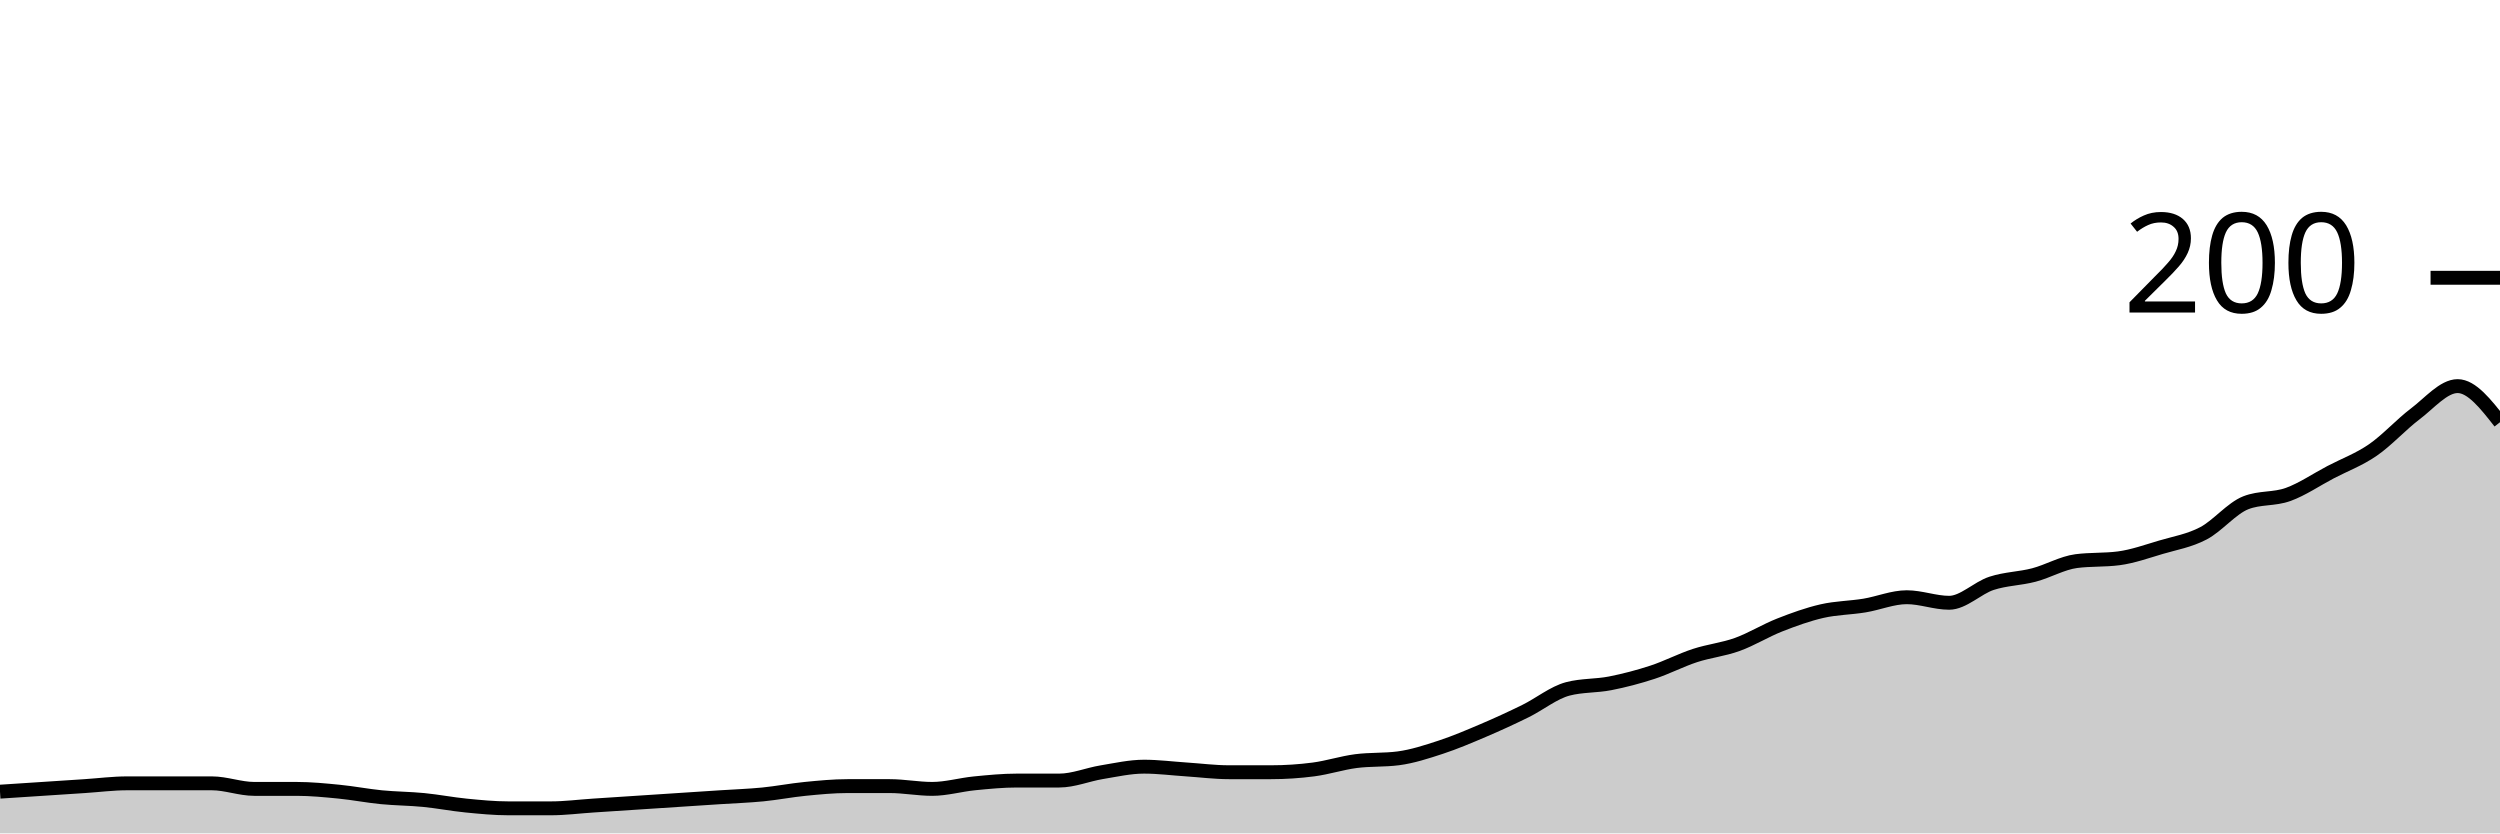
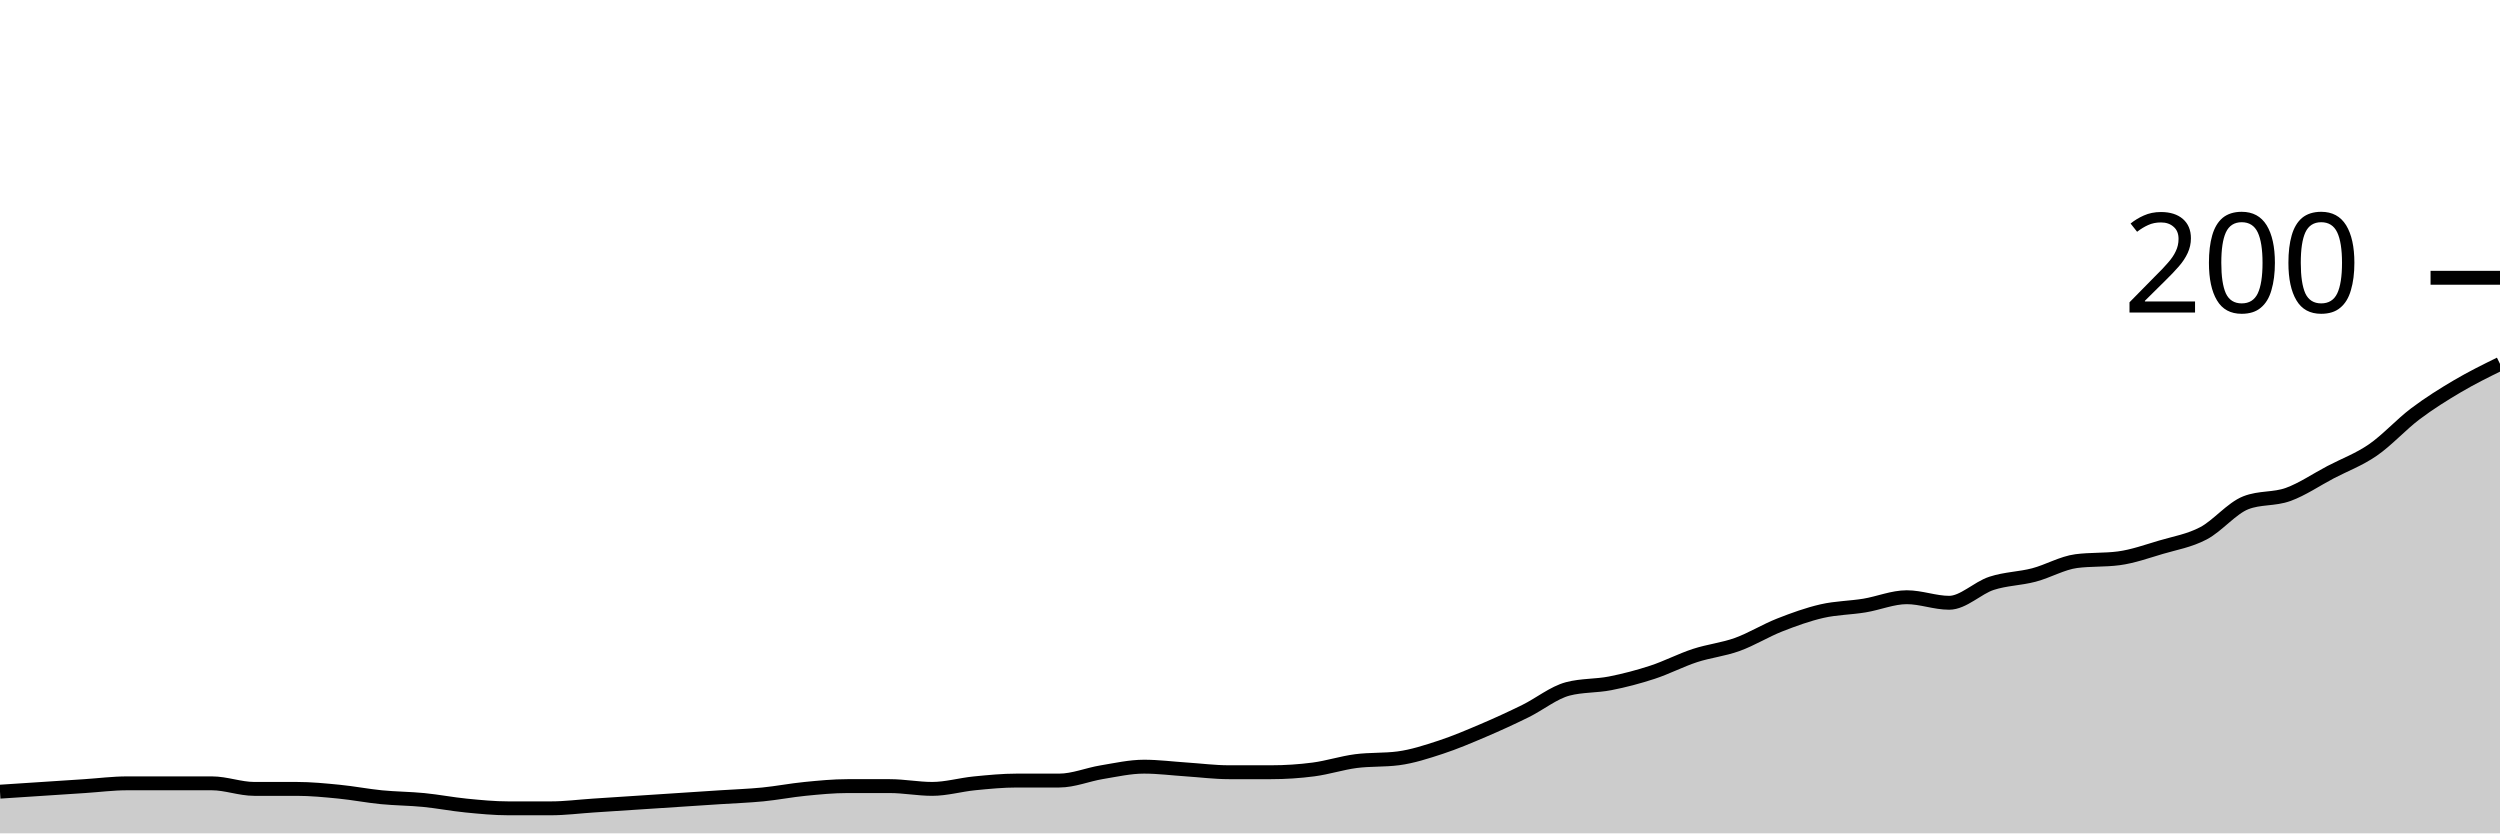
<svg xmlns="http://www.w3.org/2000/svg" viewBox="0 0 180 60">
  <g transform="translate(0,20)">
-     <path class="area" fill="rgba(0, 0, 0, 0.2)" d="M0,37C1.017,36.933,2.034,36.867,3.051,36.8C4.068,36.733,5.085,36.667,6.102,36.6C7.119,36.533,8.136,36.4,9.153,36.4C10.169,36.4,11.186,36.4,12.203,36.4C13.22,36.4,14.237,36.4,15.254,36.4C16.271,36.4,17.288,36.8,18.305,36.8C19.322,36.8,20.339,36.8,21.356,36.8C22.373,36.8,23.39,36.9,24.407,37C25.424,37.1,26.441,37.3,27.458,37.4C28.475,37.5,29.492,37.5,30.508,37.6C31.525,37.7,32.542,37.9,33.559,38C34.576,38.1,35.593,38.2,36.61,38.2C37.627,38.2,38.644,38.2,39.661,38.2C40.678,38.2,41.695,38.067,42.712,38C43.729,37.933,44.746,37.867,45.763,37.8C46.78,37.733,47.797,37.667,48.814,37.6C49.831,37.533,50.847,37.467,51.864,37.4C52.881,37.333,53.898,37.3,54.915,37.2C55.932,37.1,56.949,36.9,57.966,36.8C58.983,36.7,60,36.6,61.017,36.6C62.034,36.6,63.051,36.6,64.068,36.6C65.085,36.6,66.102,36.8,67.119,36.8C68.136,36.8,69.153,36.5,70.169,36.4C71.186,36.3,72.203,36.2,73.22,36.2C74.237,36.2,75.254,36.2,76.271,36.2C77.288,36.2,78.305,35.767,79.322,35.6C80.339,35.433,81.356,35.2,82.373,35.2C83.39,35.2,84.407,35.333,85.424,35.4C86.441,35.467,87.458,35.6,88.475,35.6C89.492,35.6,90.508,35.6,91.525,35.6C92.542,35.6,93.559,35.533,94.576,35.4C95.593,35.267,96.61,34.933,97.627,34.8C98.644,34.667,99.661,34.733,100.678,34.6C101.695,34.467,102.712,34.133,103.729,33.8C104.746,33.467,105.763,33.033,106.78,32.6C107.797,32.167,108.814,31.7,109.831,31.2C110.847,30.7,111.864,29.867,112.881,29.6C113.898,29.333,114.915,29.4,115.932,29.2C116.949,29,117.966,28.733,118.983,28.4C120,28.067,121.017,27.533,122.034,27.2C123.051,26.867,124.068,26.767,125.085,26.4C126.102,26.033,127.119,25.4,128.136,25C129.153,24.6,130.169,24.233,131.186,24C132.203,23.767,133.22,23.767,134.237,23.6C135.254,23.433,136.271,23,137.288,23C138.305,23,139.322,23.4,140.339,23.4C141.356,23.4,142.373,22.333,143.39,22C144.407,21.667,145.424,21.667,146.441,21.4C147.458,21.133,148.475,20.533,149.492,20.4C150.508,20.267,151.525,20.333,152.542,20.2C153.559,20.067,154.576,19.7,155.593,19.4C156.61,19.1,157.627,18.933,158.644,18.4C159.661,17.867,160.678,16.6,161.695,16.2C162.712,15.8,163.729,15.967,164.746,15.6C165.763,15.233,166.78,14.533,167.797,14C168.814,13.467,169.831,13.1,170.847,12.4C171.864,11.7,172.881,10.567,173.898,9.8C174.915,9.033,175.932,7.8,176.949,7.8C177.966,7.8,178.983,9.1,180,10.4L180,40C178.983,40,177.966,40,176.949,40C175.932,40,174.915,40,173.898,40C172.881,40,171.864,40,170.847,40C169.831,40,168.814,40,167.797,40C166.78,40,165.763,40,164.746,40C163.729,40,162.712,40,161.695,40C160.678,40,159.661,40,158.644,40C157.627,40,156.61,40,155.593,40C154.576,40,153.559,40,152.542,40C151.525,40,150.508,40,149.492,40C148.475,40,147.458,40,146.441,40C145.424,40,144.407,40,143.39,40C142.373,40,141.356,40,140.339,40C139.322,40,138.305,40,137.288,40C136.271,40,135.254,40,134.237,40C133.22,40,132.203,40,131.186,40C130.169,40,129.153,40,128.136,40C127.119,40,126.102,40,125.085,40C124.068,40,123.051,40,122.034,40C121.017,40,120,40,118.983,40C117.966,40,116.949,40,115.932,40C114.915,40,113.898,40,112.881,40C111.864,40,110.847,40,109.831,40C108.814,40,107.797,40,106.78,40C105.763,40,104.746,40,103.729,40C102.712,40,101.695,40,100.678,40C99.661,40,98.644,40,97.627,40C96.61,40,95.593,40,94.576,40C93.559,40,92.542,40,91.525,40C90.508,40,89.492,40,88.475,40C87.458,40,86.441,40,85.424,40C84.407,40,83.39,40,82.373,40C81.356,40,80.339,40,79.322,40C78.305,40,77.288,40,76.271,40C75.254,40,74.237,40,73.22,40C72.203,40,71.186,40,70.169,40C69.153,40,68.136,40,67.119,40C66.102,40,65.085,40,64.068,40C63.051,40,62.034,40,61.017,40C60,40,58.983,40,57.966,40C56.949,40,55.932,40,54.915,40C53.898,40,52.881,40,51.864,40C50.847,40,49.831,40,48.814,40C47.797,40,46.78,40,45.763,40C44.746,40,43.729,40,42.712,40C41.695,40,40.678,40,39.661,40C38.644,40,37.627,40,36.61,40C35.593,40,34.576,40,33.559,40C32.542,40,31.525,40,30.508,40C29.492,40,28.475,40,27.458,40C26.441,40,25.424,40,24.407,40C23.39,40,22.373,40,21.356,40C20.339,40,19.322,40,18.305,40C17.288,40,16.271,40,15.254,40C14.237,40,13.22,40,12.203,40C11.186,40,10.169,40,9.153,40C8.136,40,7.119,40,6.102,40C5.085,40,4.068,40,3.051,40C2.034,40,1.017,40,0,40Z" />
-     <path class="line" stroke="black" fill="none" d="M0,37C1.017,36.933,2.034,36.867,3.051,36.8C4.068,36.733,5.085,36.667,6.102,36.6C7.119,36.533,8.136,36.4,9.153,36.4C10.169,36.4,11.186,36.4,12.203,36.4C13.22,36.4,14.237,36.4,15.254,36.4C16.271,36.4,17.288,36.8,18.305,36.8C19.322,36.8,20.339,36.8,21.356,36.8C22.373,36.8,23.39,36.9,24.407,37C25.424,37.1,26.441,37.3,27.458,37.4C28.475,37.5,29.492,37.5,30.508,37.6C31.525,37.7,32.542,37.9,33.559,38C34.576,38.1,35.593,38.2,36.61,38.2C37.627,38.2,38.644,38.2,39.661,38.2C40.678,38.2,41.695,38.067,42.712,38C43.729,37.933,44.746,37.867,45.763,37.8C46.78,37.733,47.797,37.667,48.814,37.6C49.831,37.533,50.847,37.467,51.864,37.4C52.881,37.333,53.898,37.3,54.915,37.2C55.932,37.1,56.949,36.9,57.966,36.8C58.983,36.7,60,36.6,61.017,36.6C62.034,36.6,63.051,36.6,64.068,36.6C65.085,36.6,66.102,36.8,67.119,36.8C68.136,36.8,69.153,36.5,70.169,36.4C71.186,36.3,72.203,36.2,73.22,36.2C74.237,36.2,75.254,36.2,76.271,36.2C77.288,36.2,78.305,35.767,79.322,35.6C80.339,35.433,81.356,35.2,82.373,35.2C83.39,35.2,84.407,35.333,85.424,35.4C86.441,35.467,87.458,35.6,88.475,35.6C89.492,35.6,90.508,35.6,91.525,35.6C92.542,35.6,93.559,35.533,94.576,35.4C95.593,35.267,96.61,34.933,97.627,34.8C98.644,34.667,99.661,34.733,100.678,34.6C101.695,34.467,102.712,34.133,103.729,33.8C104.746,33.467,105.763,33.033,106.78,32.6C107.797,32.167,108.814,31.7,109.831,31.2C110.847,30.7,111.864,29.867,112.881,29.6C113.898,29.333,114.915,29.4,115.932,29.2C116.949,29,117.966,28.733,118.983,28.4C120,28.067,121.017,27.533,122.034,27.2C123.051,26.867,124.068,26.767,125.085,26.4C126.102,26.033,127.119,25.4,128.136,25C129.153,24.6,130.169,24.233,131.186,24C132.203,23.767,133.22,23.767,134.237,23.6C135.254,23.433,136.271,23,137.288,23C138.305,23,139.322,23.4,140.339,23.4C141.356,23.4,142.373,22.333,143.39,22C144.407,21.667,145.424,21.667,146.441,21.4C147.458,21.133,148.475,20.533,149.492,20.4C150.508,20.267,151.525,20.333,152.542,20.2C153.559,20.067,154.576,19.7,155.593,19.4C156.61,19.1,157.627,18.933,158.644,18.4C159.661,17.867,160.678,16.6,161.695,16.2C162.712,15.8,163.729,15.967,164.746,15.6C165.763,15.233,166.78,14.533,167.797,14C168.814,13.467,169.831,13.1,170.847,12.4C171.864,11.7,172.881,10.567,173.898,9.8C174.915,9.033,175.932,7.8,176.949,7.8C177.966,7.8,178.983,9.1,180,10.4" />
+     <path class="area" fill="rgba(0, 0, 0, 0.2)" d="M0,37C1.017,36.933,2.034,36.867,3.051,36.8C4.068,36.733,5.085,36.667,6.102,36.6C7.119,36.533,8.136,36.4,9.153,36.4C10.169,36.4,11.186,36.4,12.203,36.4C13.22,36.4,14.237,36.4,15.254,36.4C16.271,36.4,17.288,36.8,18.305,36.8C19.322,36.8,20.339,36.8,21.356,36.8C22.373,36.8,23.39,36.9,24.407,37C25.424,37.1,26.441,37.3,27.458,37.4C28.475,37.5,29.492,37.5,30.508,37.6C31.525,37.7,32.542,37.9,33.559,38C34.576,38.1,35.593,38.2,36.61,38.2C37.627,38.2,38.644,38.2,39.661,38.2C40.678,38.2,41.695,38.067,42.712,38C43.729,37.933,44.746,37.867,45.763,37.8C46.78,37.733,47.797,37.667,48.814,37.6C49.831,37.533,50.847,37.467,51.864,37.4C52.881,37.333,53.898,37.3,54.915,37.2C55.932,37.1,56.949,36.9,57.966,36.8C58.983,36.7,60,36.6,61.017,36.6C62.034,36.6,63.051,36.6,64.068,36.6C65.085,36.6,66.102,36.8,67.119,36.8C68.136,36.8,69.153,36.5,70.169,36.4C71.186,36.3,72.203,36.2,73.22,36.2C74.237,36.2,75.254,36.2,76.271,36.2C77.288,36.2,78.305,35.767,79.322,35.6C80.339,35.433,81.356,35.2,82.373,35.2C83.39,35.2,84.407,35.333,85.424,35.4C86.441,35.467,87.458,35.6,88.475,35.6C89.492,35.6,90.508,35.6,91.525,35.6C92.542,35.6,93.559,35.533,94.576,35.4C95.593,35.267,96.61,34.933,97.627,34.8C98.644,34.667,99.661,34.733,100.678,34.6C101.695,34.467,102.712,34.133,103.729,33.8C104.746,33.467,105.763,33.033,106.78,32.6C107.797,32.167,108.814,31.7,109.831,31.2C110.847,30.7,111.864,29.867,112.881,29.6C113.898,29.333,114.915,29.4,115.932,29.2C116.949,29,117.966,28.733,118.983,28.4C120,28.067,121.017,27.533,122.034,27.2C123.051,26.867,124.068,26.767,125.085,26.4C126.102,26.033,127.119,25.4,128.136,25C129.153,24.6,130.169,24.233,131.186,24C132.203,23.767,133.22,23.767,134.237,23.6C135.254,23.433,136.271,23,137.288,23C138.305,23,139.322,23.4,140.339,23.4C141.356,23.4,142.373,22.333,143.39,22C144.407,21.667,145.424,21.667,146.441,21.4C147.458,21.133,148.475,20.533,149.492,20.4C150.508,20.267,151.525,20.333,152.542,20.2C153.559,20.067,154.576,19.7,155.593,19.4C156.61,19.1,157.627,18.933,158.644,18.4C159.661,17.867,160.678,16.6,161.695,16.2C162.712,15.8,163.729,15.967,164.746,15.6C165.763,15.233,166.78,14.533,167.797,14C168.814,13.467,169.831,13.1,170.847,12.4C171.864,11.7,172.881,10.567,173.898,9.8C174.915,9.033,175.932,8.4,176.949,7.8C177.966,7.2,178.983,6.7,180,6.2L180,40C178.983,40,177.966,40,176.949,40C175.932,40,174.915,40,173.898,40C172.881,40,171.864,40,170.847,40C169.831,40,168.814,40,167.797,40C166.78,40,165.763,40,164.746,40C163.729,40,162.712,40,161.695,40C160.678,40,159.661,40,158.644,40C157.627,40,156.61,40,155.593,40C154.576,40,153.559,40,152.542,40C151.525,40,150.508,40,149.492,40C148.475,40,147.458,40,146.441,40C145.424,40,144.407,40,143.39,40C142.373,40,141.356,40,140.339,40C139.322,40,138.305,40,137.288,40C136.271,40,135.254,40,134.237,40C133.22,40,132.203,40,131.186,40C130.169,40,129.153,40,128.136,40C127.119,40,126.102,40,125.085,40C124.068,40,123.051,40,122.034,40C121.017,40,120,40,118.983,40C117.966,40,116.949,40,115.932,40C114.915,40,113.898,40,112.881,40C111.864,40,110.847,40,109.831,40C108.814,40,107.797,40,106.78,40C105.763,40,104.746,40,103.729,40C102.712,40,101.695,40,100.678,40C99.661,40,98.644,40,97.627,40C96.61,40,95.593,40,94.576,40C93.559,40,92.542,40,91.525,40C90.508,40,89.492,40,88.475,40C87.458,40,86.441,40,85.424,40C84.407,40,83.39,40,82.373,40C81.356,40,80.339,40,79.322,40C78.305,40,77.288,40,76.271,40C75.254,40,74.237,40,73.22,40C72.203,40,71.186,40,70.169,40C69.153,40,68.136,40,67.119,40C66.102,40,65.085,40,64.068,40C63.051,40,62.034,40,61.017,40C60,40,58.983,40,57.966,40C56.949,40,55.932,40,54.915,40C53.898,40,52.881,40,51.864,40C50.847,40,49.831,40,48.814,40C47.797,40,46.78,40,45.763,40C44.746,40,43.729,40,42.712,40C41.695,40,40.678,40,39.661,40C38.644,40,37.627,40,36.61,40C35.593,40,34.576,40,33.559,40C32.542,40,31.525,40,30.508,40C29.492,40,28.475,40,27.458,40C26.441,40,25.424,40,24.407,40C23.39,40,22.373,40,21.356,40C20.339,40,19.322,40,18.305,40C17.288,40,16.271,40,15.254,40C14.237,40,13.22,40,12.203,40C11.186,40,10.169,40,9.153,40C8.136,40,7.119,40,6.102,40C5.085,40,4.068,40,3.051,40C2.034,40,1.017,40,0,40Z" />
+     <path class="line" stroke="black" fill="none" d="M0,37C1.017,36.933,2.034,36.867,3.051,36.8C4.068,36.733,5.085,36.667,6.102,36.6C7.119,36.533,8.136,36.4,9.153,36.4C10.169,36.4,11.186,36.4,12.203,36.4C13.22,36.4,14.237,36.4,15.254,36.4C16.271,36.4,17.288,36.8,18.305,36.8C19.322,36.8,20.339,36.8,21.356,36.8C22.373,36.8,23.39,36.9,24.407,37C25.424,37.1,26.441,37.3,27.458,37.4C28.475,37.5,29.492,37.5,30.508,37.6C31.525,37.7,32.542,37.9,33.559,38C34.576,38.1,35.593,38.2,36.61,38.2C37.627,38.2,38.644,38.2,39.661,38.2C40.678,38.2,41.695,38.067,42.712,38C43.729,37.933,44.746,37.867,45.763,37.8C46.78,37.733,47.797,37.667,48.814,37.6C49.831,37.533,50.847,37.467,51.864,37.4C52.881,37.333,53.898,37.3,54.915,37.2C55.932,37.1,56.949,36.9,57.966,36.8C58.983,36.7,60,36.6,61.017,36.6C62.034,36.6,63.051,36.6,64.068,36.6C65.085,36.6,66.102,36.8,67.119,36.8C68.136,36.8,69.153,36.5,70.169,36.4C71.186,36.3,72.203,36.2,73.22,36.2C74.237,36.2,75.254,36.2,76.271,36.2C77.288,36.2,78.305,35.767,79.322,35.6C80.339,35.433,81.356,35.2,82.373,35.2C83.39,35.2,84.407,35.333,85.424,35.4C86.441,35.467,87.458,35.6,88.475,35.6C89.492,35.6,90.508,35.6,91.525,35.6C92.542,35.6,93.559,35.533,94.576,35.4C95.593,35.267,96.61,34.933,97.627,34.8C98.644,34.667,99.661,34.733,100.678,34.6C101.695,34.467,102.712,34.133,103.729,33.8C104.746,33.467,105.763,33.033,106.78,32.6C107.797,32.167,108.814,31.7,109.831,31.2C110.847,30.7,111.864,29.867,112.881,29.6C113.898,29.333,114.915,29.4,115.932,29.2C116.949,29,117.966,28.733,118.983,28.4C120,28.067,121.017,27.533,122.034,27.2C123.051,26.867,124.068,26.767,125.085,26.4C126.102,26.033,127.119,25.4,128.136,25C129.153,24.6,130.169,24.233,131.186,24C132.203,23.767,133.22,23.767,134.237,23.6C135.254,23.433,136.271,23,137.288,23C138.305,23,139.322,23.4,140.339,23.4C141.356,23.4,142.373,22.333,143.39,22C144.407,21.667,145.424,21.667,146.441,21.4C147.458,21.133,148.475,20.533,149.492,20.4C150.508,20.267,151.525,20.333,152.542,20.2C153.559,20.067,154.576,19.7,155.593,19.4C156.61,19.1,157.627,18.933,158.644,18.4C159.661,17.867,160.678,16.6,161.695,16.2C162.712,15.8,163.729,15.967,164.746,15.6C165.763,15.233,166.78,14.533,167.797,14C168.814,13.467,169.831,13.1,170.847,12.4C171.864,11.7,172.881,10.567,173.898,9.8C174.915,9.033,175.932,8.4,176.949,7.8C177.966,7.2,178.983,6.7,180,6.2" />
    <path class="axis-ceiling" stroke-width="1" stroke="black" fill="none" d="M175,0L180,0" />
    <text class="axis-ceiling-label" font-family="sans-serif" text-anchor="end" font-size="10px" x="170" y="2.5">200</text>
  </g>
</svg>
